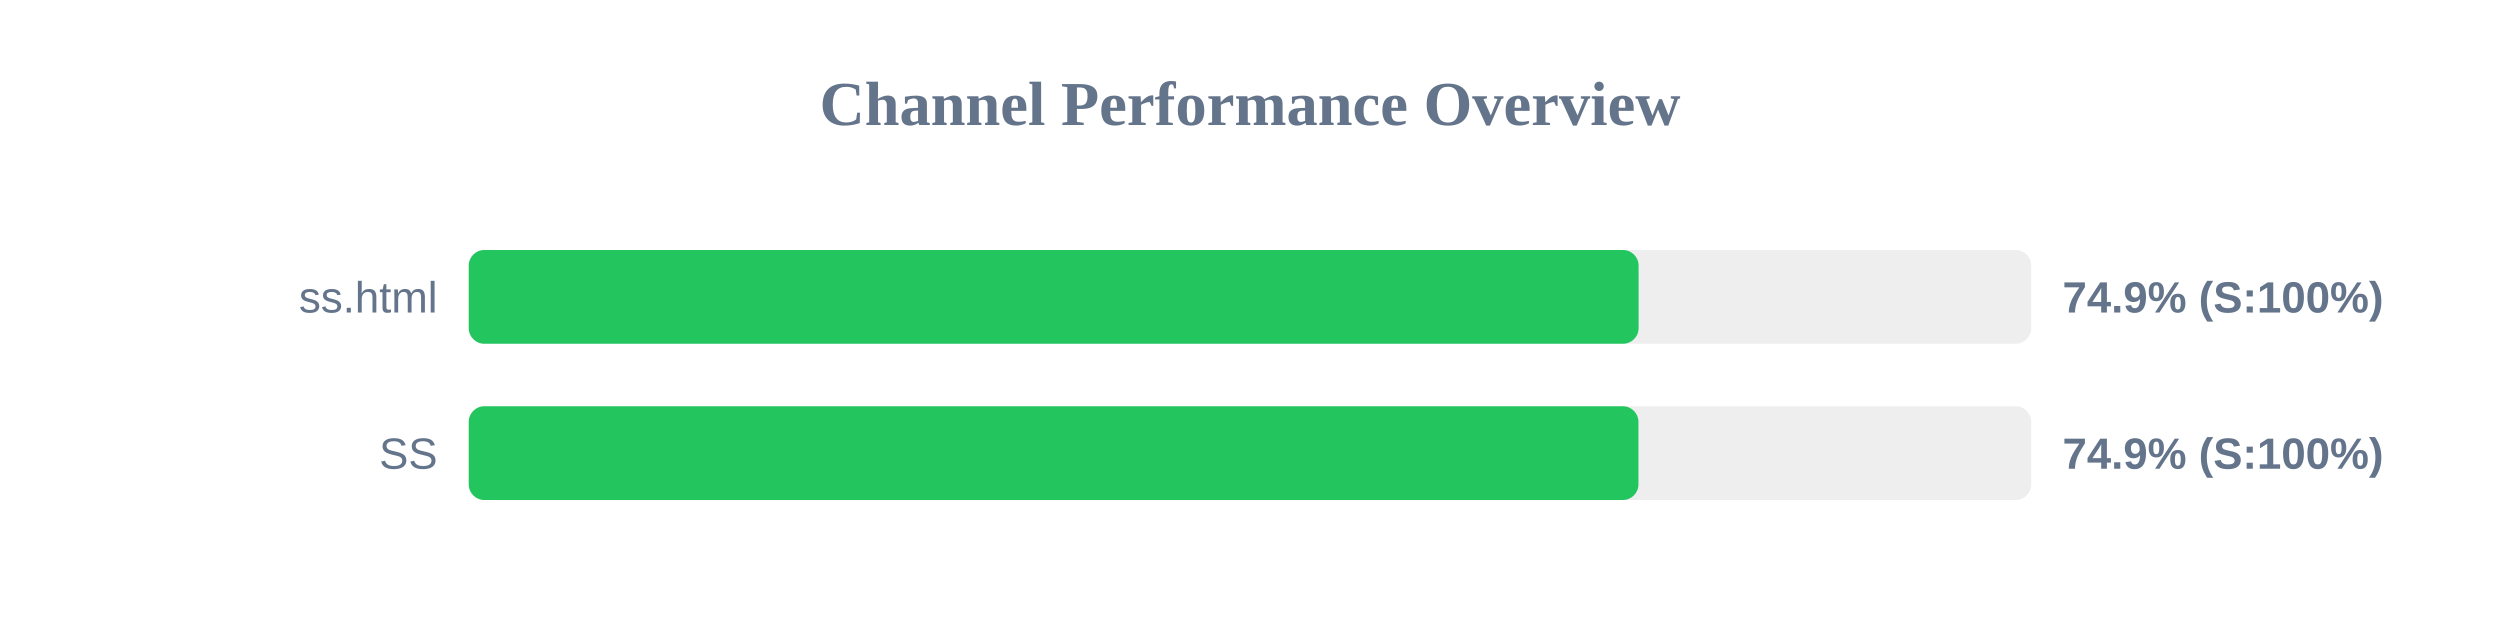
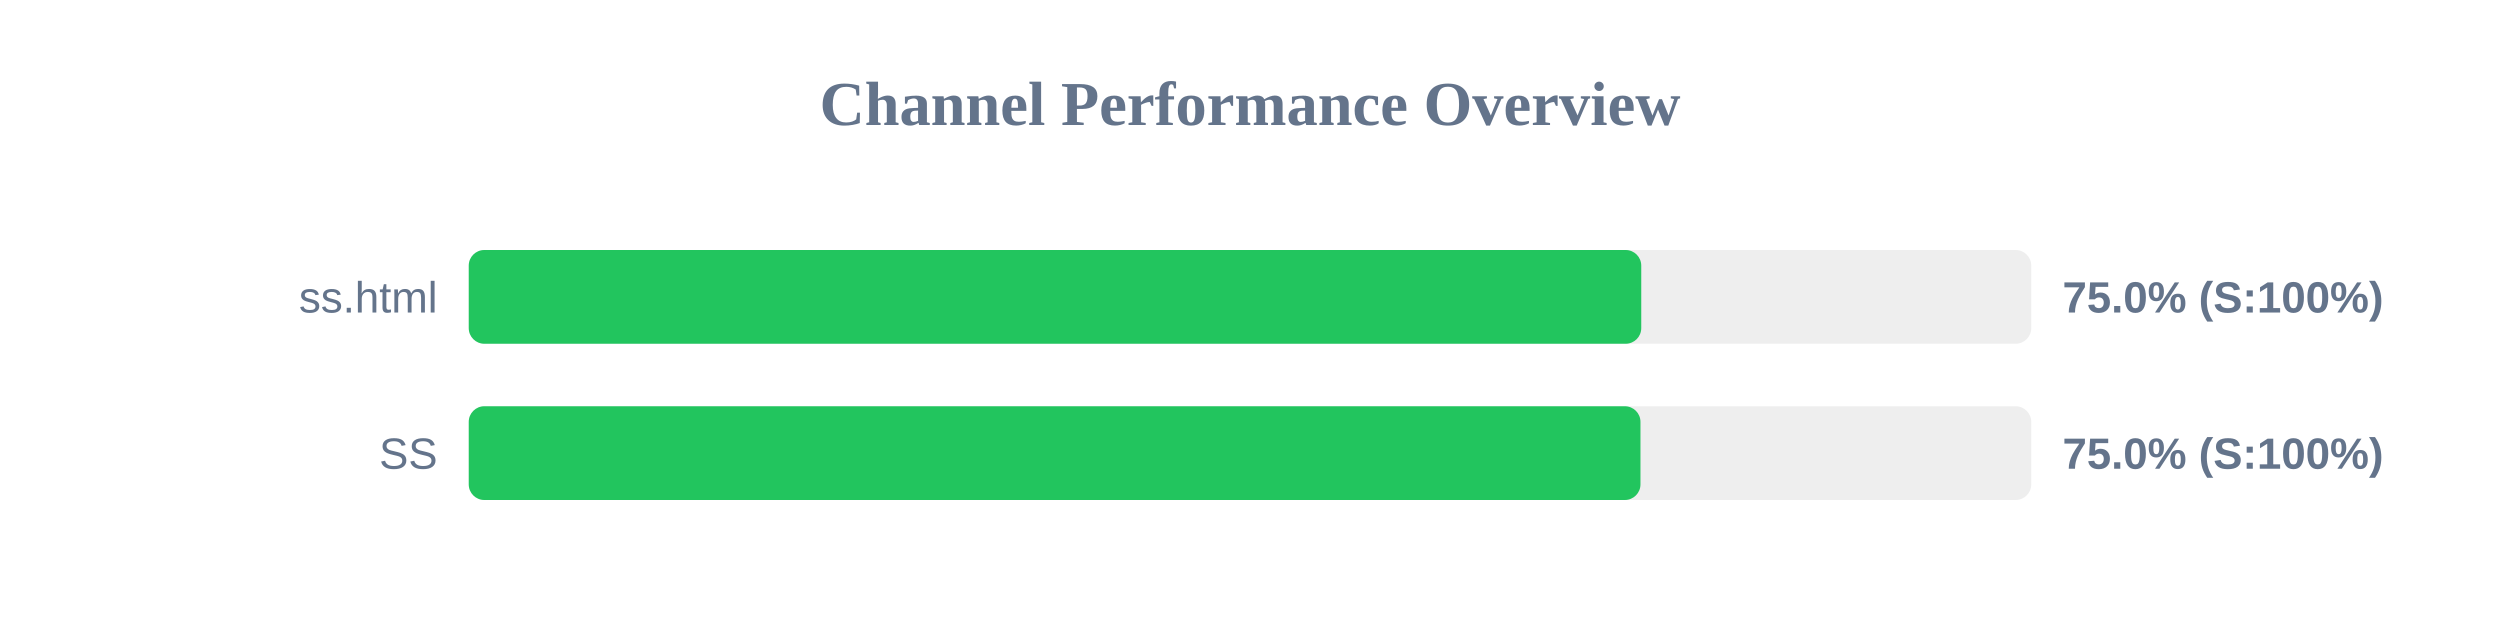
<svg xmlns="http://www.w3.org/2000/svg" width="800" height="200" version="1.1">
  <style>
        .row { font: 14px Arial; fill: #64748b; }
        .score { font: bold 14px Arial; fill: #64748b; }
    </style>
  <text x="400" y="40" text-anchor="middle" font-size="20px" font-weight="bold" fill="#64748b">Channel Performance Overview</text>
  <rect x="150" y="80" width="500" height="30" fill="#eee" rx="5" />
-   <rect x="150" y="80" width="374.35" height="30" fill="#22c55e" rx="5" />
+   <rect x="150" y="80" width="375.2" height="30" fill="#22c55e" rx="5" />
  <text x="140" y="100" text-anchor="end" class="row">ss.html</text>
-   <text x="660" y="100" text-anchor="start" class="score">74.9% (S:100%)</text>
+   <text x="660" y="100" text-anchor="start" class="score">75.0% (S:100%)</text>
  <rect x="150" y="130" width="500" height="30" fill="#eee" rx="5" />
-   <rect x="150" y="130" width="374.3" height="30" fill="#22c55e" rx="5" />
+   <rect x="150" y="130" width="374.95" height="30" fill="#22c55e" rx="5" />
  <text x="140" y="150" text-anchor="end" class="row">SS</text>
-   <text x="660" y="150" text-anchor="start" class="score">74.9% (S:100%)</text>
+   <text x="660" y="150" text-anchor="start" class="score">75.0% (S:100%)</text>
</svg>
